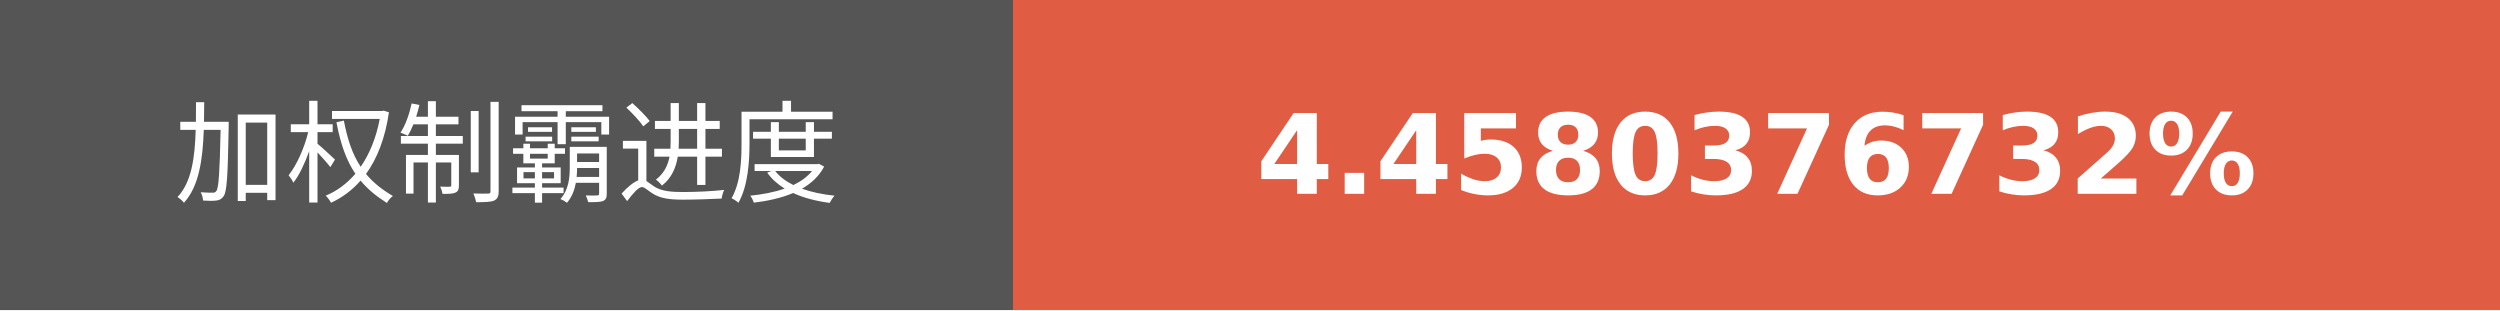
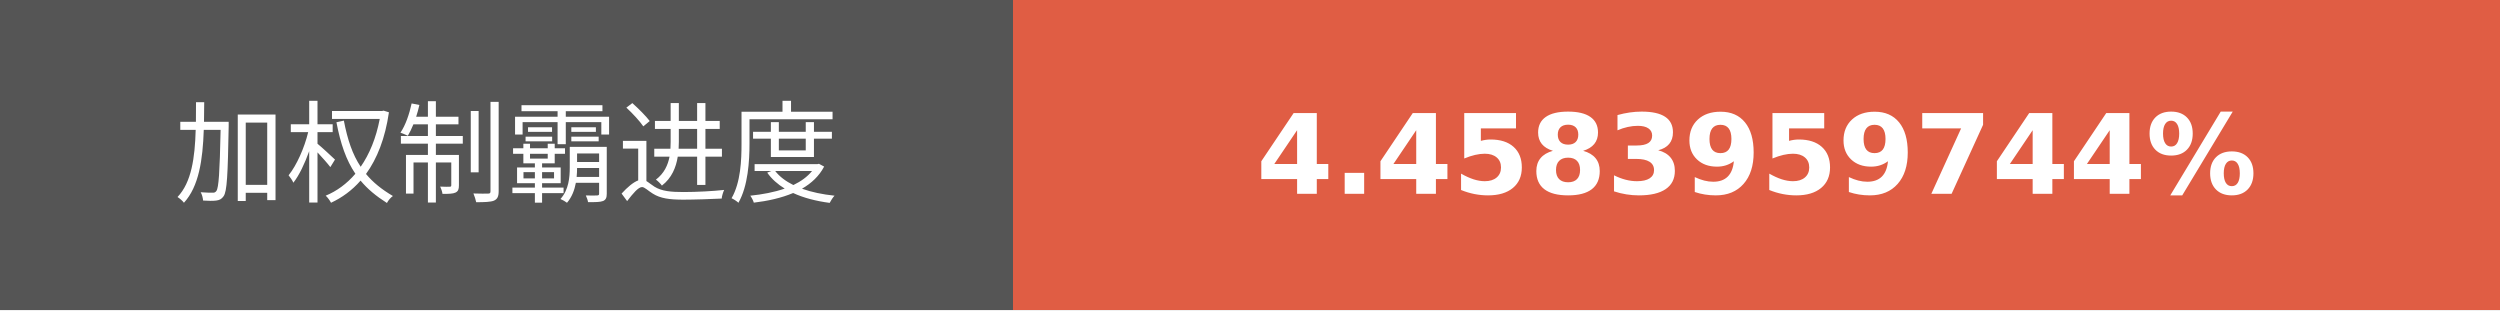
- <svg xmlns="http://www.w3.org/2000/svg" width="225.75" height="28" role="img" aria-label="加权制霸进度: 4.4580376732%">
+ <svg xmlns="http://www.w3.org/2000/svg" width="225.75" height="28" role="img" aria-label="加权制霸进度: 4.4583959744%">
  <g shape-rendering="crispEdges">
    <rect width="91.5" height="28" fill="#555" />
    <rect x="91.5" width="134.25" height="28" fill="#e05d44" />
  </g>
  <g fill="#fff" text-anchor="middle" font-family="Verdana,Geneva,DejaVu Sans,sans-serif" text-rendering="geometricPrecision" font-size="100">
    <text transform="scale(.1)" x="457.5" y="175" textLength="675" fill="#fff">加权制霸进度</text>
-     <text transform="scale(.1)" x="1586.25" y="175" textLength="1102.5" fill="#fff" font-weight="bold">4.4580376732%</text>
+     <text transform="scale(.1)" x="1586.25" y="175" textLength="1102.5" fill="#fff" font-weight="bold">4.4583959744%</text>
  </g>
</svg>
